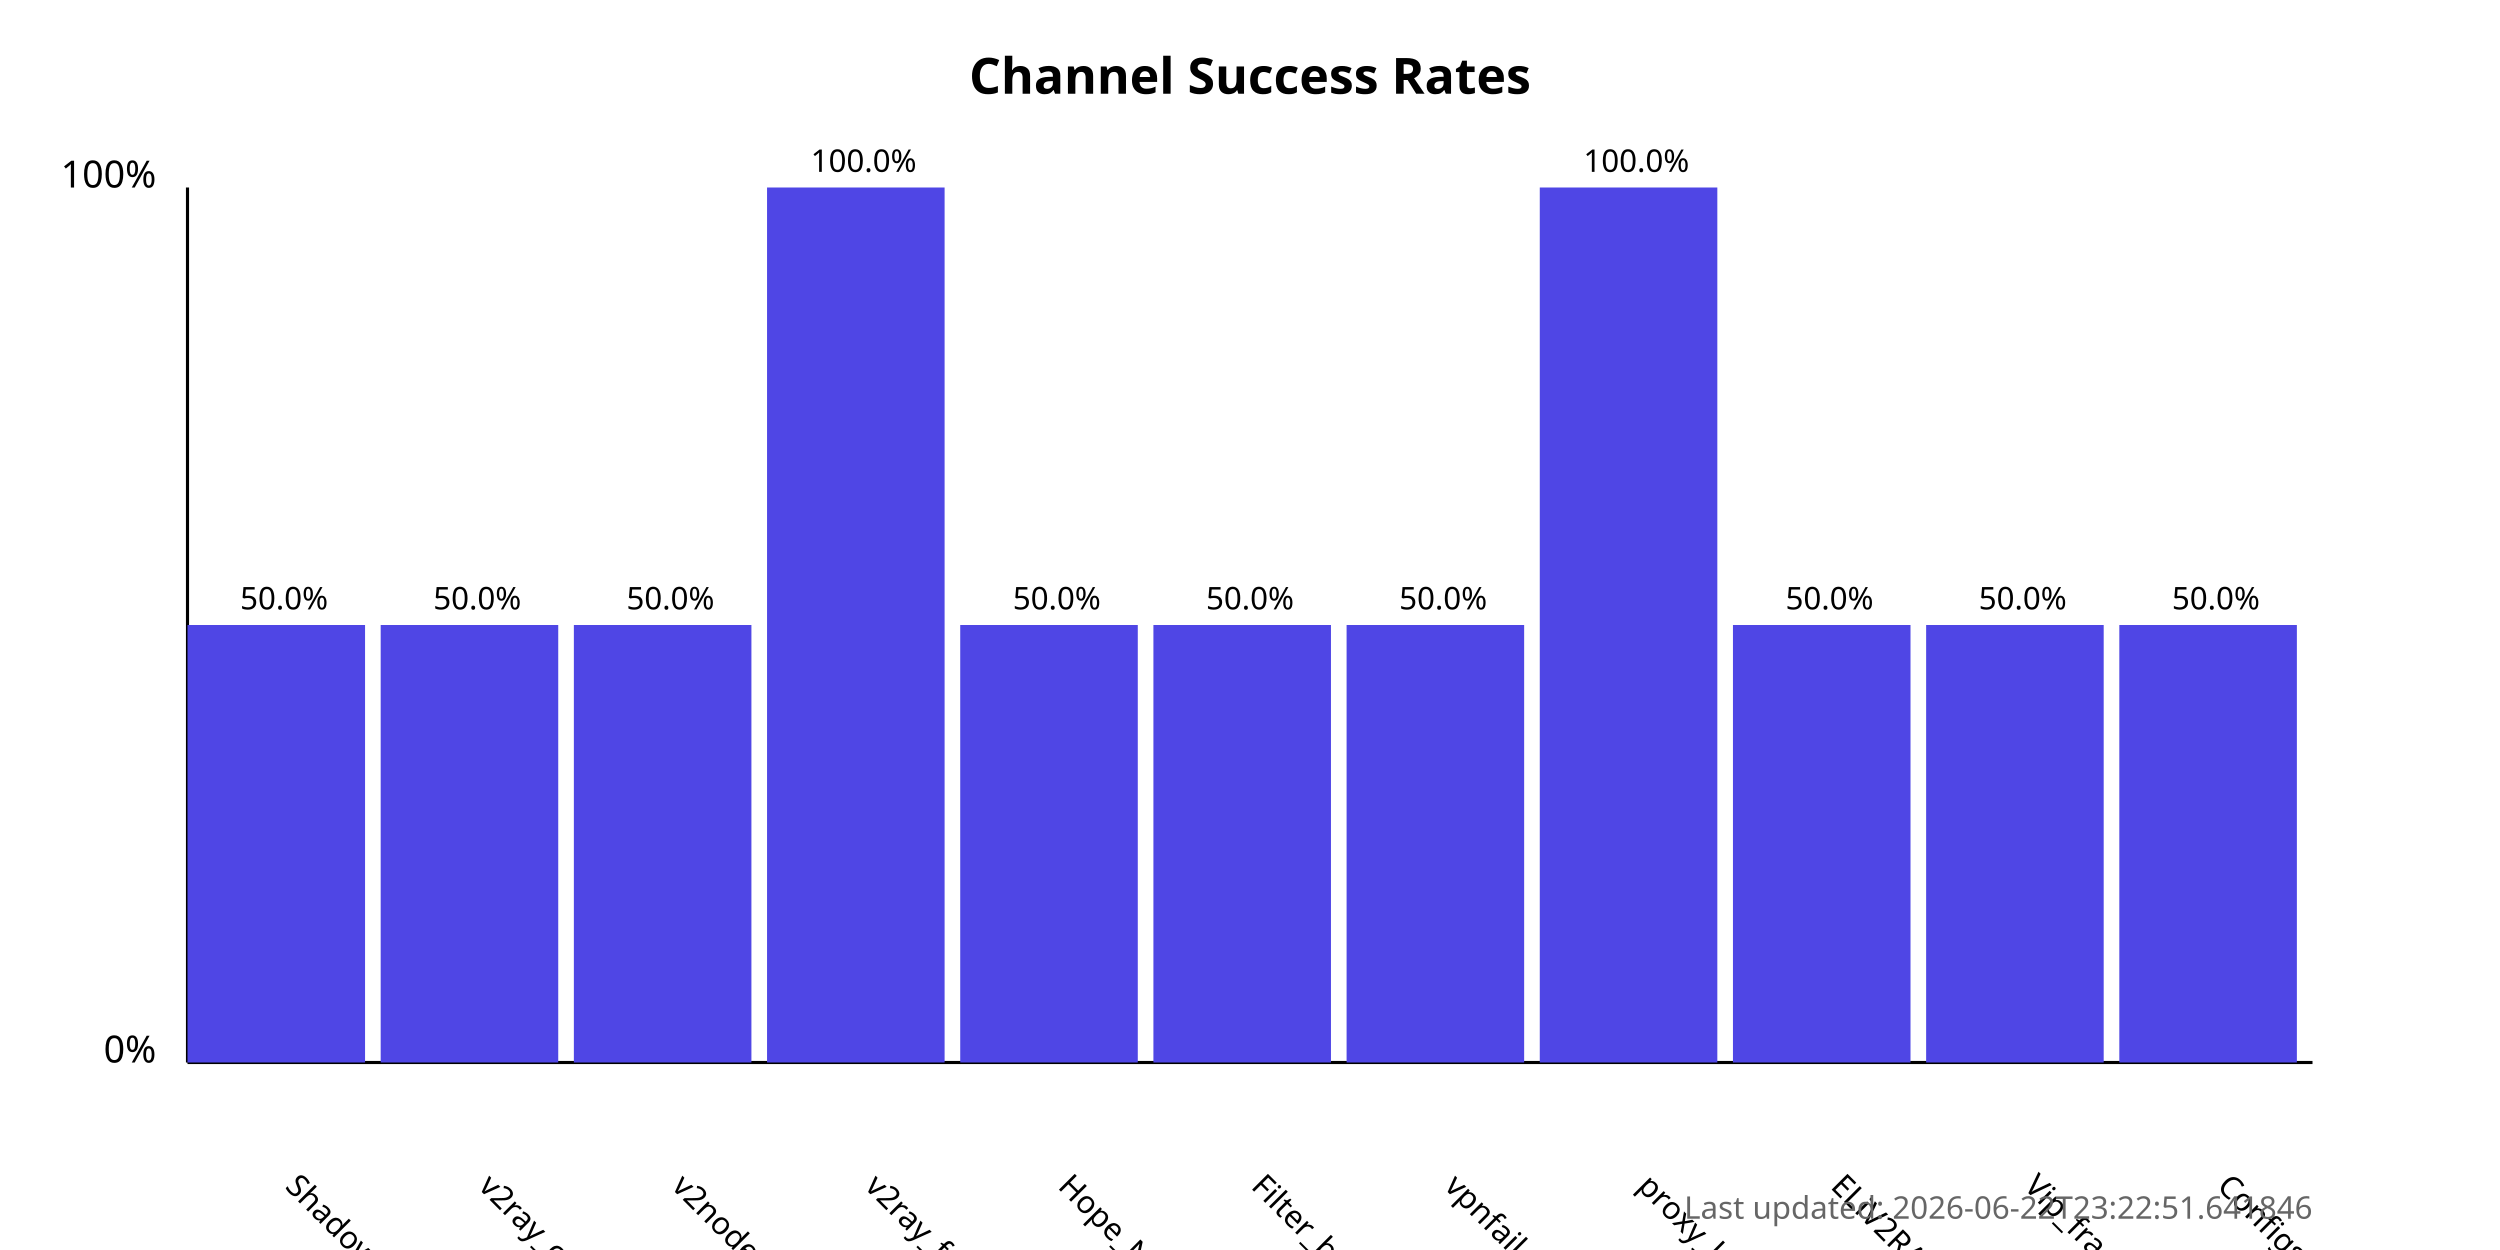
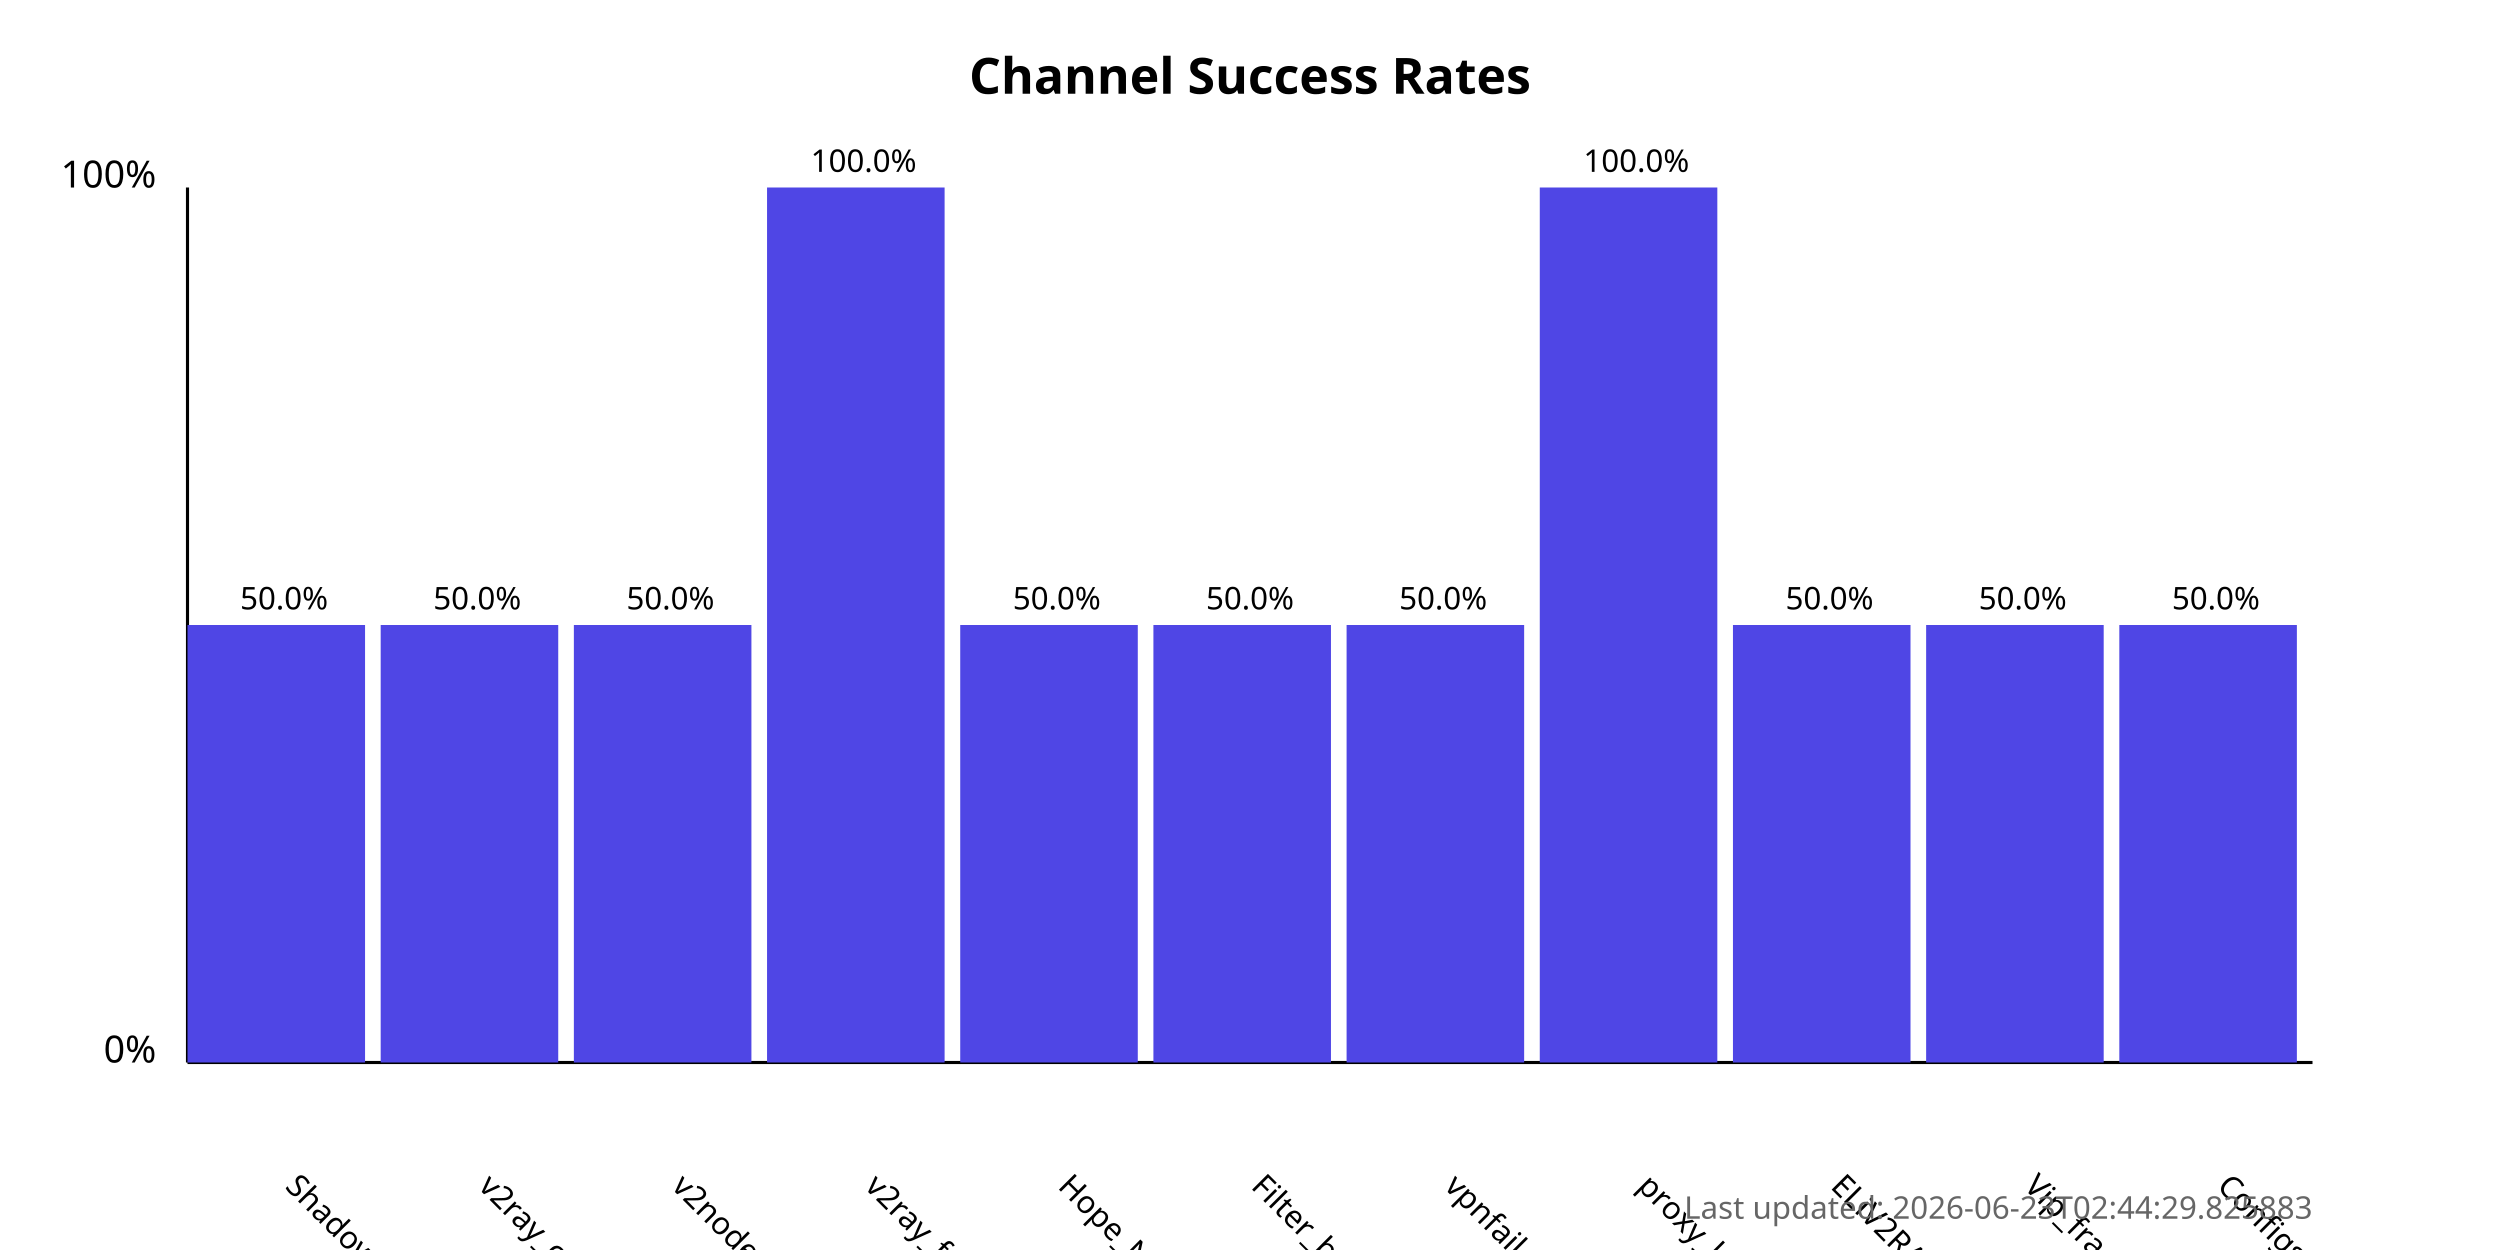
<svg xmlns="http://www.w3.org/2000/svg" width="800" height="400">
  <style>
            .chart-title { font: bold 16px sans-serif; }
            .axis-label { font: 12px sans-serif; }
            .tick-label { font: 10px sans-serif; }
            .bar { fill: #4f46e5; }
            .bar:hover { fill: #6366f1; }
            .timestamp { font: 10px sans-serif; fill: #666; }
        </style>
  <text x="400.0" y="30" text-anchor="middle" class="chart-title">
            Channel Success Rates
        </text>
  <line x1="60" y1="340" x2="60" y2="60" stroke="black" stroke-width="1" />
  <line x1="60" y1="340" x2="740" y2="340" stroke="black" stroke-width="1" />
  <text x="50" y="340" text-anchor="end" class="axis-label">0%</text>
  <text x="50" y="60" text-anchor="end" class="axis-label">100%</text>
  <g>
    <rect x="60" y="200.0" width="56.818" height="140.0" class="bar" />
    <text x="90.909" y="380" transform="rotate(45, 90.90909, 380)" text-anchor="start" class="tick-label">
                ShadowProxy66
            </text>
    <text x="90.909" y="195.0" text-anchor="middle" class="tick-label">
                50.0%
            </text>
  </g>
  <g>
    <rect x="121.818" y="200.0" width="56.818" height="140.0" class="bar" />
    <text x="152.727" y="380" transform="rotate(45, 152.7273, 380)" text-anchor="start" class="tick-label">
                v2ray_configs_pool
            </text>
    <text x="152.727" y="195.0" text-anchor="middle" class="tick-label">
                50.0%
            </text>
  </g>
  <g>
    <rect x="183.636" y="200.0" width="56.818" height="140.0" class="bar" />
    <text x="214.545" y="380" transform="rotate(45, 214.5455, 380)" text-anchor="start" class="tick-label">
                v2nodes
            </text>
    <text x="214.545" y="195.0" text-anchor="middle" class="tick-label">
                50.0%
            </text>
  </g>
  <g>
    <rect x="245.455" y="60.0" width="56.818" height="280.0" class="bar" />
    <text x="276.364" y="380" transform="rotate(45, 276.3636, 380)" text-anchor="start" class="tick-label">
                v2ray_free_conf
            </text>
    <text x="276.364" y="55.0" text-anchor="middle" class="tick-label">
                100.0%
            </text>
  </g>
  <g>
    <rect x="307.273" y="200.0" width="56.818" height="140.0" class="bar" />
    <text x="338.182" y="380" transform="rotate(45, 338.1818, 380)" text-anchor="start" class="tick-label">
                Hope_Net
            </text>
    <text x="338.182" y="195.0" text-anchor="middle" class="tick-label">
                50.0%
            </text>
  </g>
  <g>
    <rect x="369.091" y="200.0" width="56.818" height="140.0" class="bar" />
    <text x="400.0" y="380" transform="rotate(45, 400.0, 380)" text-anchor="start" class="tick-label">
                Filter_breaker
            </text>
    <text x="400.0" y="195.0" text-anchor="middle" class="tick-label">
                50.0%
            </text>
  </g>
  <g>
    <rect x="430.909" y="200.0" width="56.818" height="140.0" class="bar" />
    <text x="461.818" y="380" transform="rotate(45, 461.8182, 380)" text-anchor="start" class="tick-label">
                vpnfail_vless
            </text>
    <text x="461.818" y="195.0" text-anchor="middle" class="tick-label">
                50.0%
            </text>
  </g>
  <g>
    <rect x="492.727" y="60.0" width="56.818" height="280.0" class="bar" />
    <text x="523.636" y="380" transform="rotate(45, 523.6364, 380)" text-anchor="start" class="tick-label">
                proxy_kafee
            </text>
    <text x="523.636" y="55.0" text-anchor="middle" class="tick-label">
                100.0%
            </text>
  </g>
  <g>
    <rect x="554.545" y="200.0" width="56.818" height="140.0" class="bar" />
    <text x="585.455" y="380" transform="rotate(45, 585.4545, 380)" text-anchor="start" class="tick-label">
                ELiV2RAY
            </text>
    <text x="585.455" y="195.0" text-anchor="middle" class="tick-label">
                50.0%
            </text>
  </g>
  <g>
    <rect x="616.364" y="200.0" width="56.818" height="140.0" class="bar" />
    <text x="647.273" y="380" transform="rotate(45, 647.2727, 380)" text-anchor="start" class="tick-label">
                Vip_fragment_v2ray
            </text>
    <text x="647.273" y="195.0" text-anchor="middle" class="tick-label">
                50.0%
            </text>
  </g>
  <g>
    <rect x="678.182" y="200.0" width="56.818" height="140.0" class="bar" />
    <text x="709.091" y="380" transform="rotate(45, 709.0909, 380)" text-anchor="start" class="tick-label">
                ConfigsHubPlus
            </text>
    <text x="709.091" y="195.0" text-anchor="middle" class="tick-label">
                50.0%
            </text>
  </g>
  <text x="740" y="390" text-anchor="end" class="timestamp">
-             Last updated: 2026-06-22T23:22:51.641846
+             Last updated: 2026-06-23T02:44:29.825883
        </text>
</svg>
